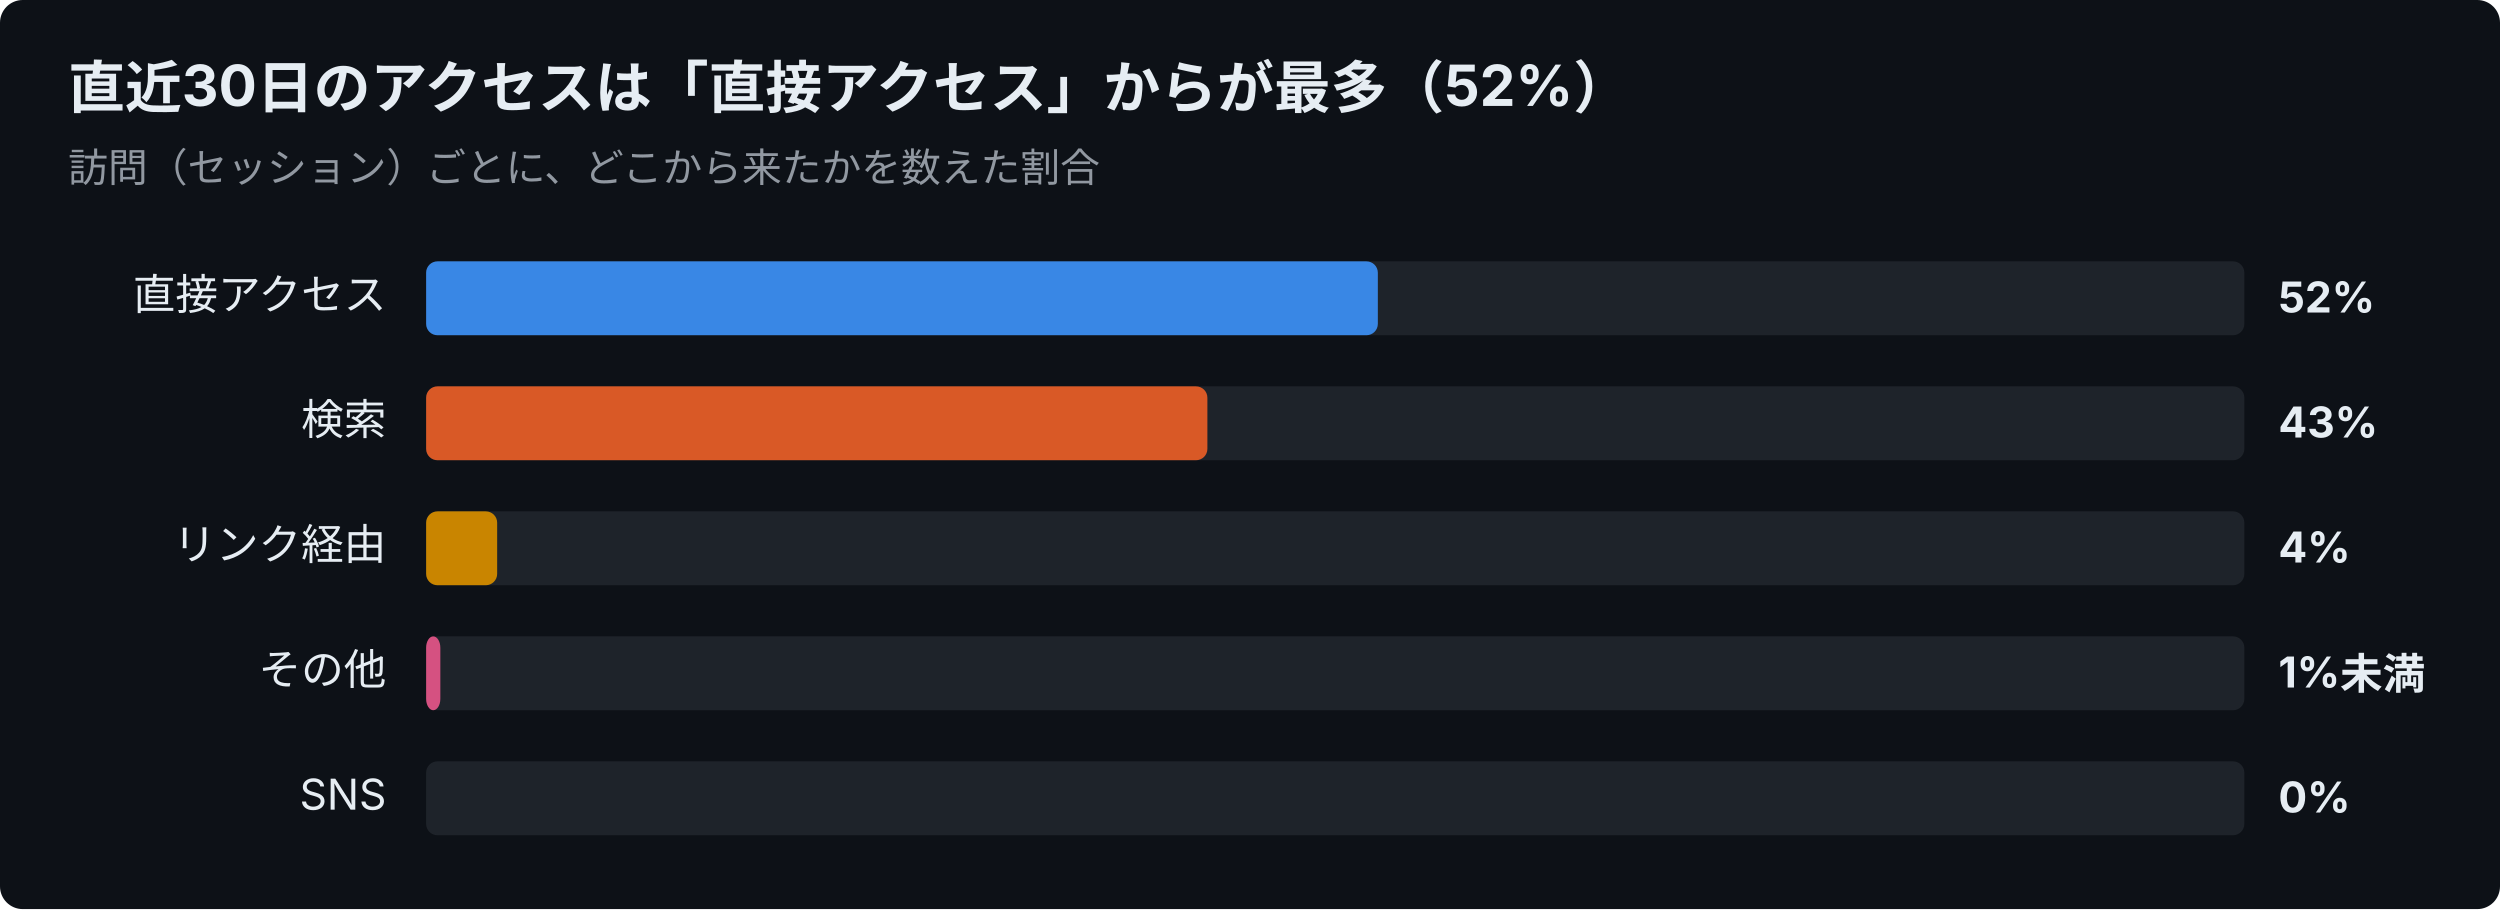
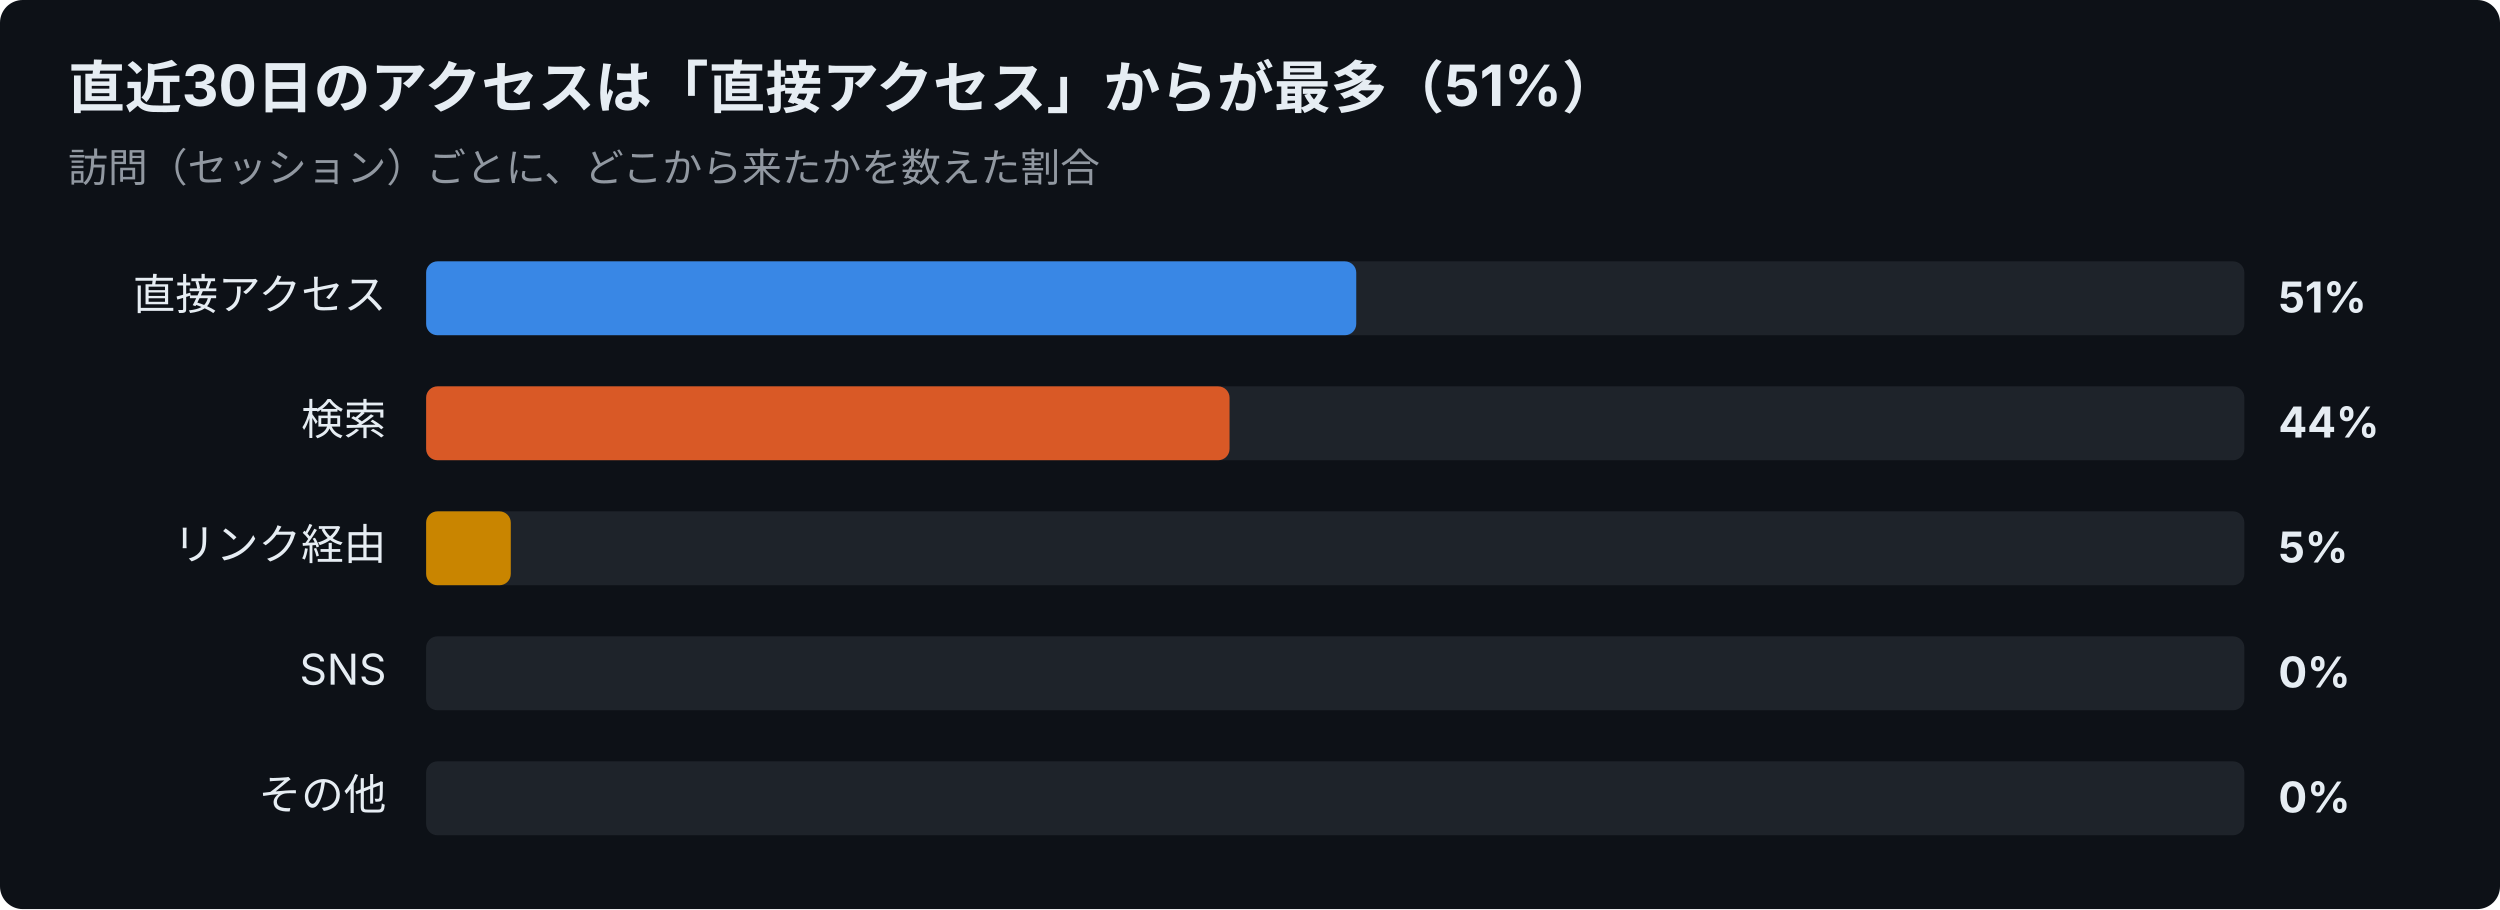
<svg xmlns="http://www.w3.org/2000/svg" width="880" height="320" viewBox="0 0 880 320" font-family="-apple-system,Segoe UI,Hiragino Sans,Noto Sans JP,Yu Gothic,sans-serif">
  <rect width="880" height="320" rx="8" fill="#0d1117" />
-   <text x="24" y="38" font-size="20" font-weight="700" fill="#e6edf3">直近30日のアクセスは「直接アクセス」からが最多（52%）</text>
+   <text x="24" y="38" font-size="20" font-weight="700" fill="#e6edf3">直近30日のアクセスは「直接アクセス」からが最多（51%）</text>
  <text x="24" y="64" font-size="14" fill="#9198a1">訪問（セッション）ごとに、どこから来たかを数えた割合</text>
  <text x="136" y="109" font-size="15" text-anchor="end" fill="#e6edf3">直接アクセス</text>
  <rect x="150" y="92" width="640" height="26" rx="4" fill="#30363d" opacity="0.5" />
-   <rect x="150" y="92" width="335.0" height="26" rx="4" fill="#3987e5" />
-   <text x="802" y="110" font-size="15" font-weight="700" fill="#e6edf3">52%</text>
+   <rect x="150" y="92" width="327.4" height="26" rx="4" fill="#3987e5" />
+   <text x="802" y="110" font-size="15" font-weight="700" fill="#e6edf3">51%</text>
  <text x="136" y="153" font-size="15" text-anchor="end" fill="#e6edf3">検索</text>
  <rect x="150" y="136" width="640" height="26" rx="4" fill="#30363d" opacity="0.5" />
-   <rect x="150" y="136" width="275.0" height="26" rx="4" fill="#d95926" />
-   <text x="802" y="154" font-size="15" font-weight="700" fill="#e6edf3">43%</text>
+   <rect x="150" y="136" width="282.8" height="26" rx="4" fill="#d95926" />
+   <text x="802" y="154" font-size="15" font-weight="700" fill="#e6edf3">44%</text>
  <text x="136" y="197" font-size="15" text-anchor="end" fill="#e6edf3">リンク経由</text>
  <rect x="150" y="180" width="640" height="26" rx="4" fill="#30363d" opacity="0.5" />
-   <rect x="150" y="180" width="25.0" height="26" rx="4" fill="#c98500" />
-   <text x="802" y="198" font-size="15" font-weight="700" fill="#e6edf3">4%</text>
-   <text x="136" y="241" font-size="15" text-anchor="end" fill="#e6edf3">その他</text>
+   <rect x="150" y="180" width="29.8" height="26" rx="4" fill="#c98500" />
+   <text x="802" y="198" font-size="15" font-weight="700" fill="#e6edf3">5%</text>
+   <text x="136" y="241" font-size="15" text-anchor="end" fill="#e6edf3">SNS</text>
  <rect x="150" y="224" width="640" height="26" rx="4" fill="#30363d" opacity="0.5" />
-   <rect x="150" y="224" width="5.0" height="26" rx="4" fill="#d55181" />
-   <text x="802" y="242" font-size="15" font-weight="700" fill="#e6edf3">1%未満</text>
-   <text x="136" y="285" font-size="15" text-anchor="end" fill="#e6edf3">SNS</text>
+   <text x="802" y="242" font-size="15" font-weight="700" fill="#e6edf3">0%</text>
+   <text x="136" y="285" font-size="15" text-anchor="end" fill="#e6edf3">その他</text>
  <rect x="150" y="268" width="640" height="26" rx="4" fill="#30363d" opacity="0.5" />
  <text x="802" y="286" font-size="15" font-weight="700" fill="#e6edf3">0%</text>
</svg>
